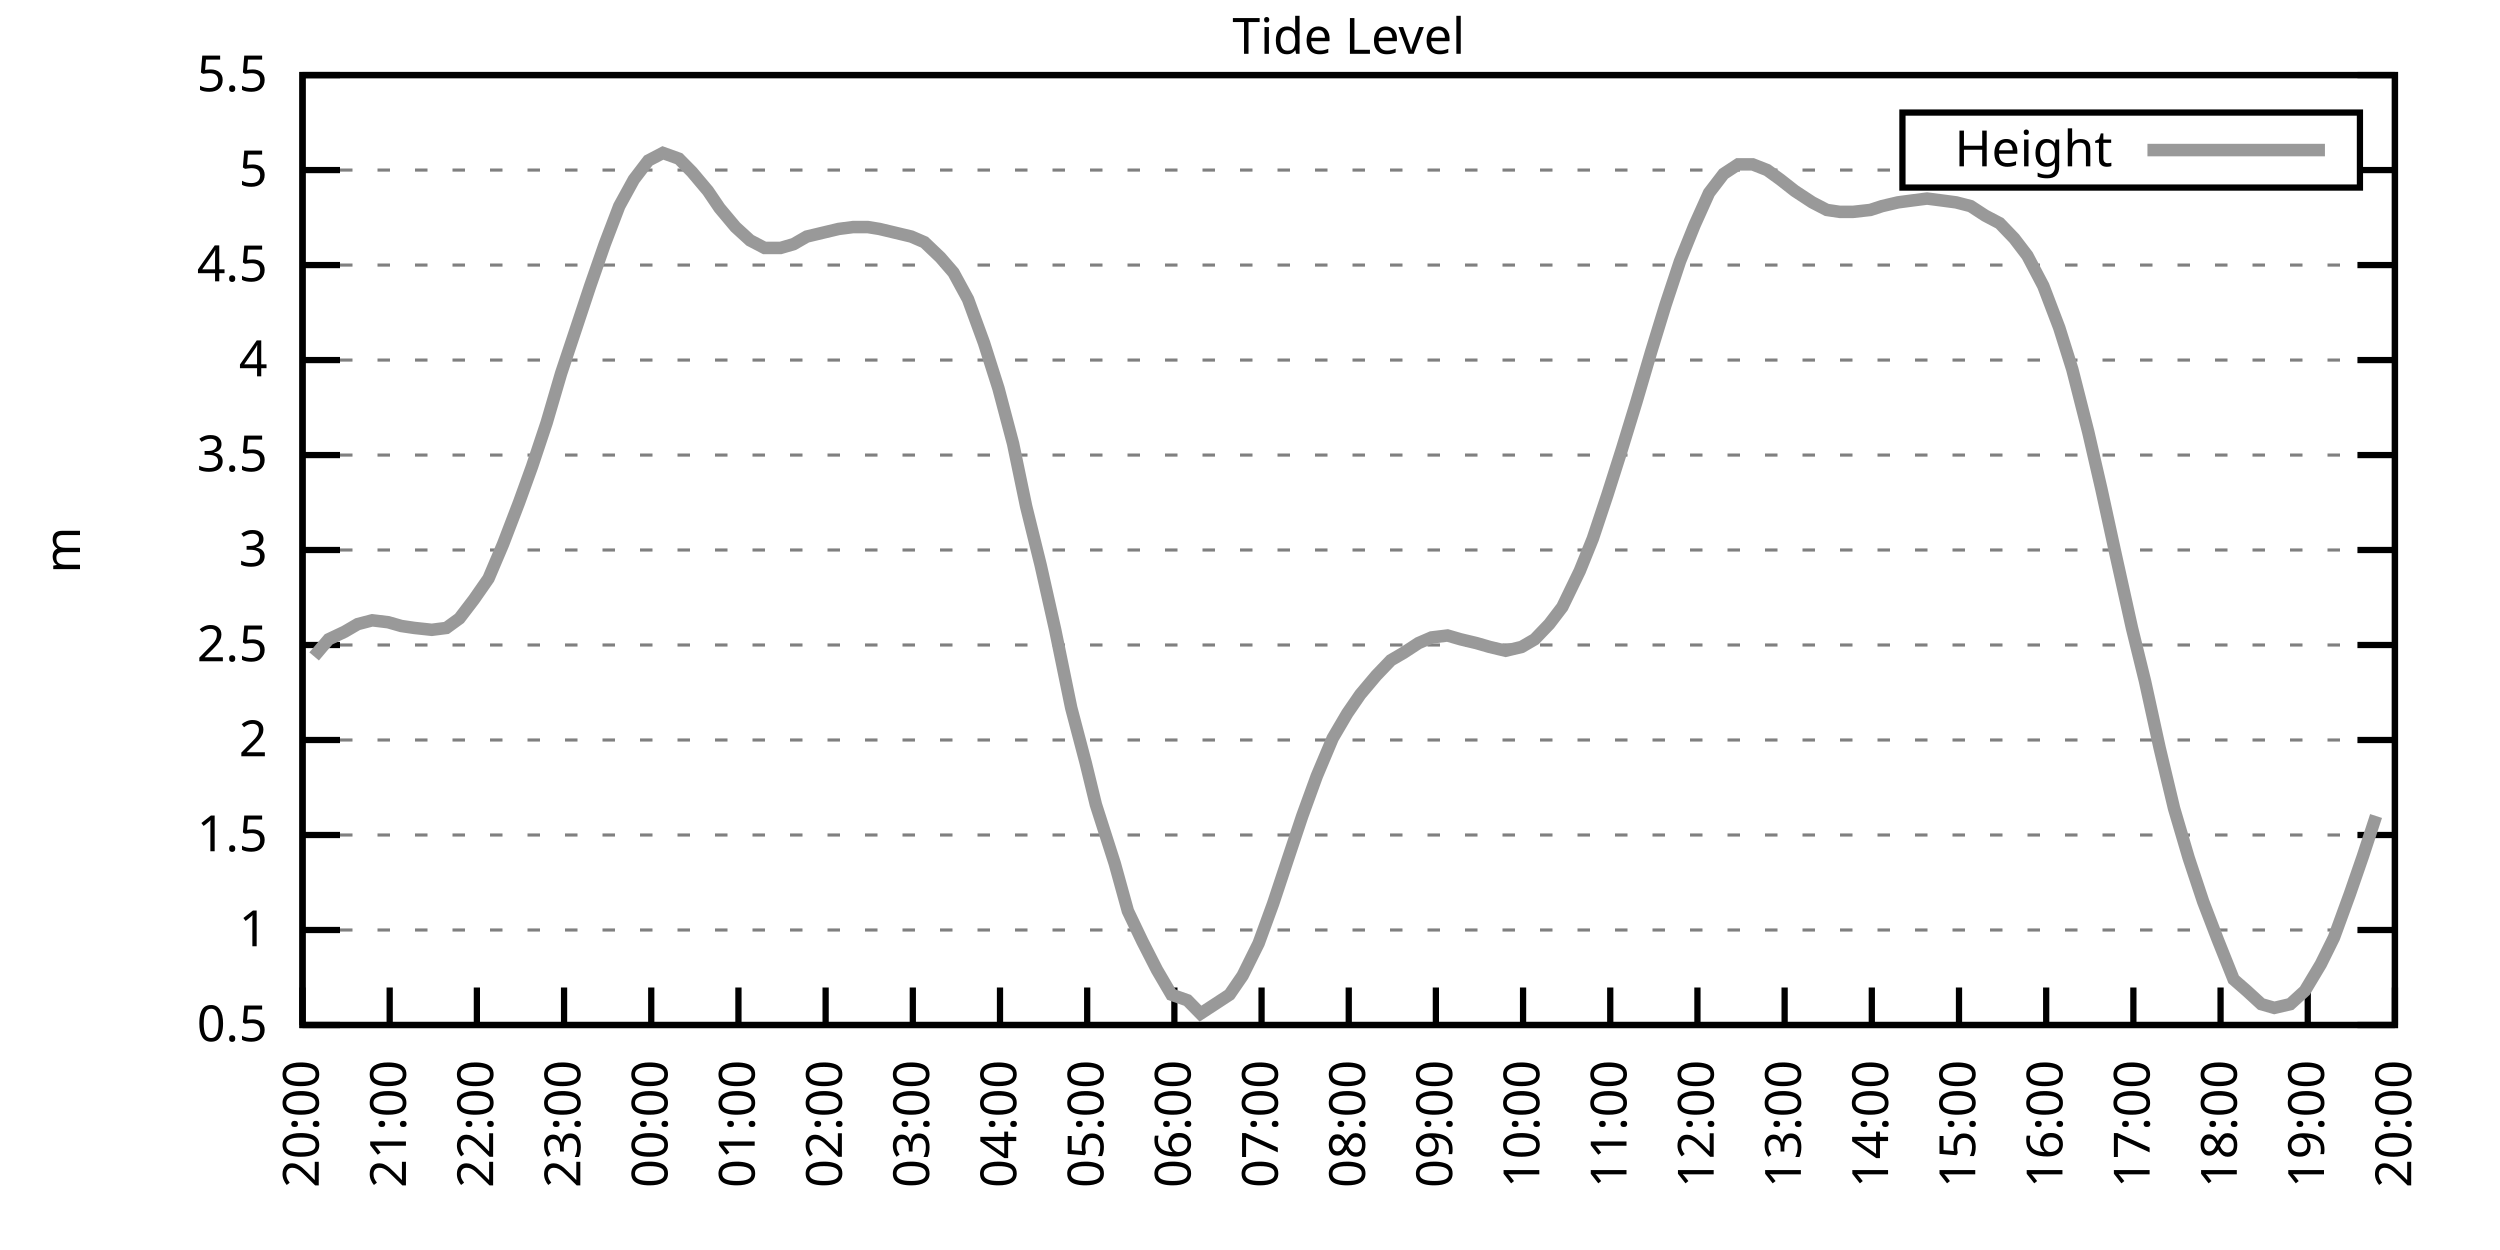
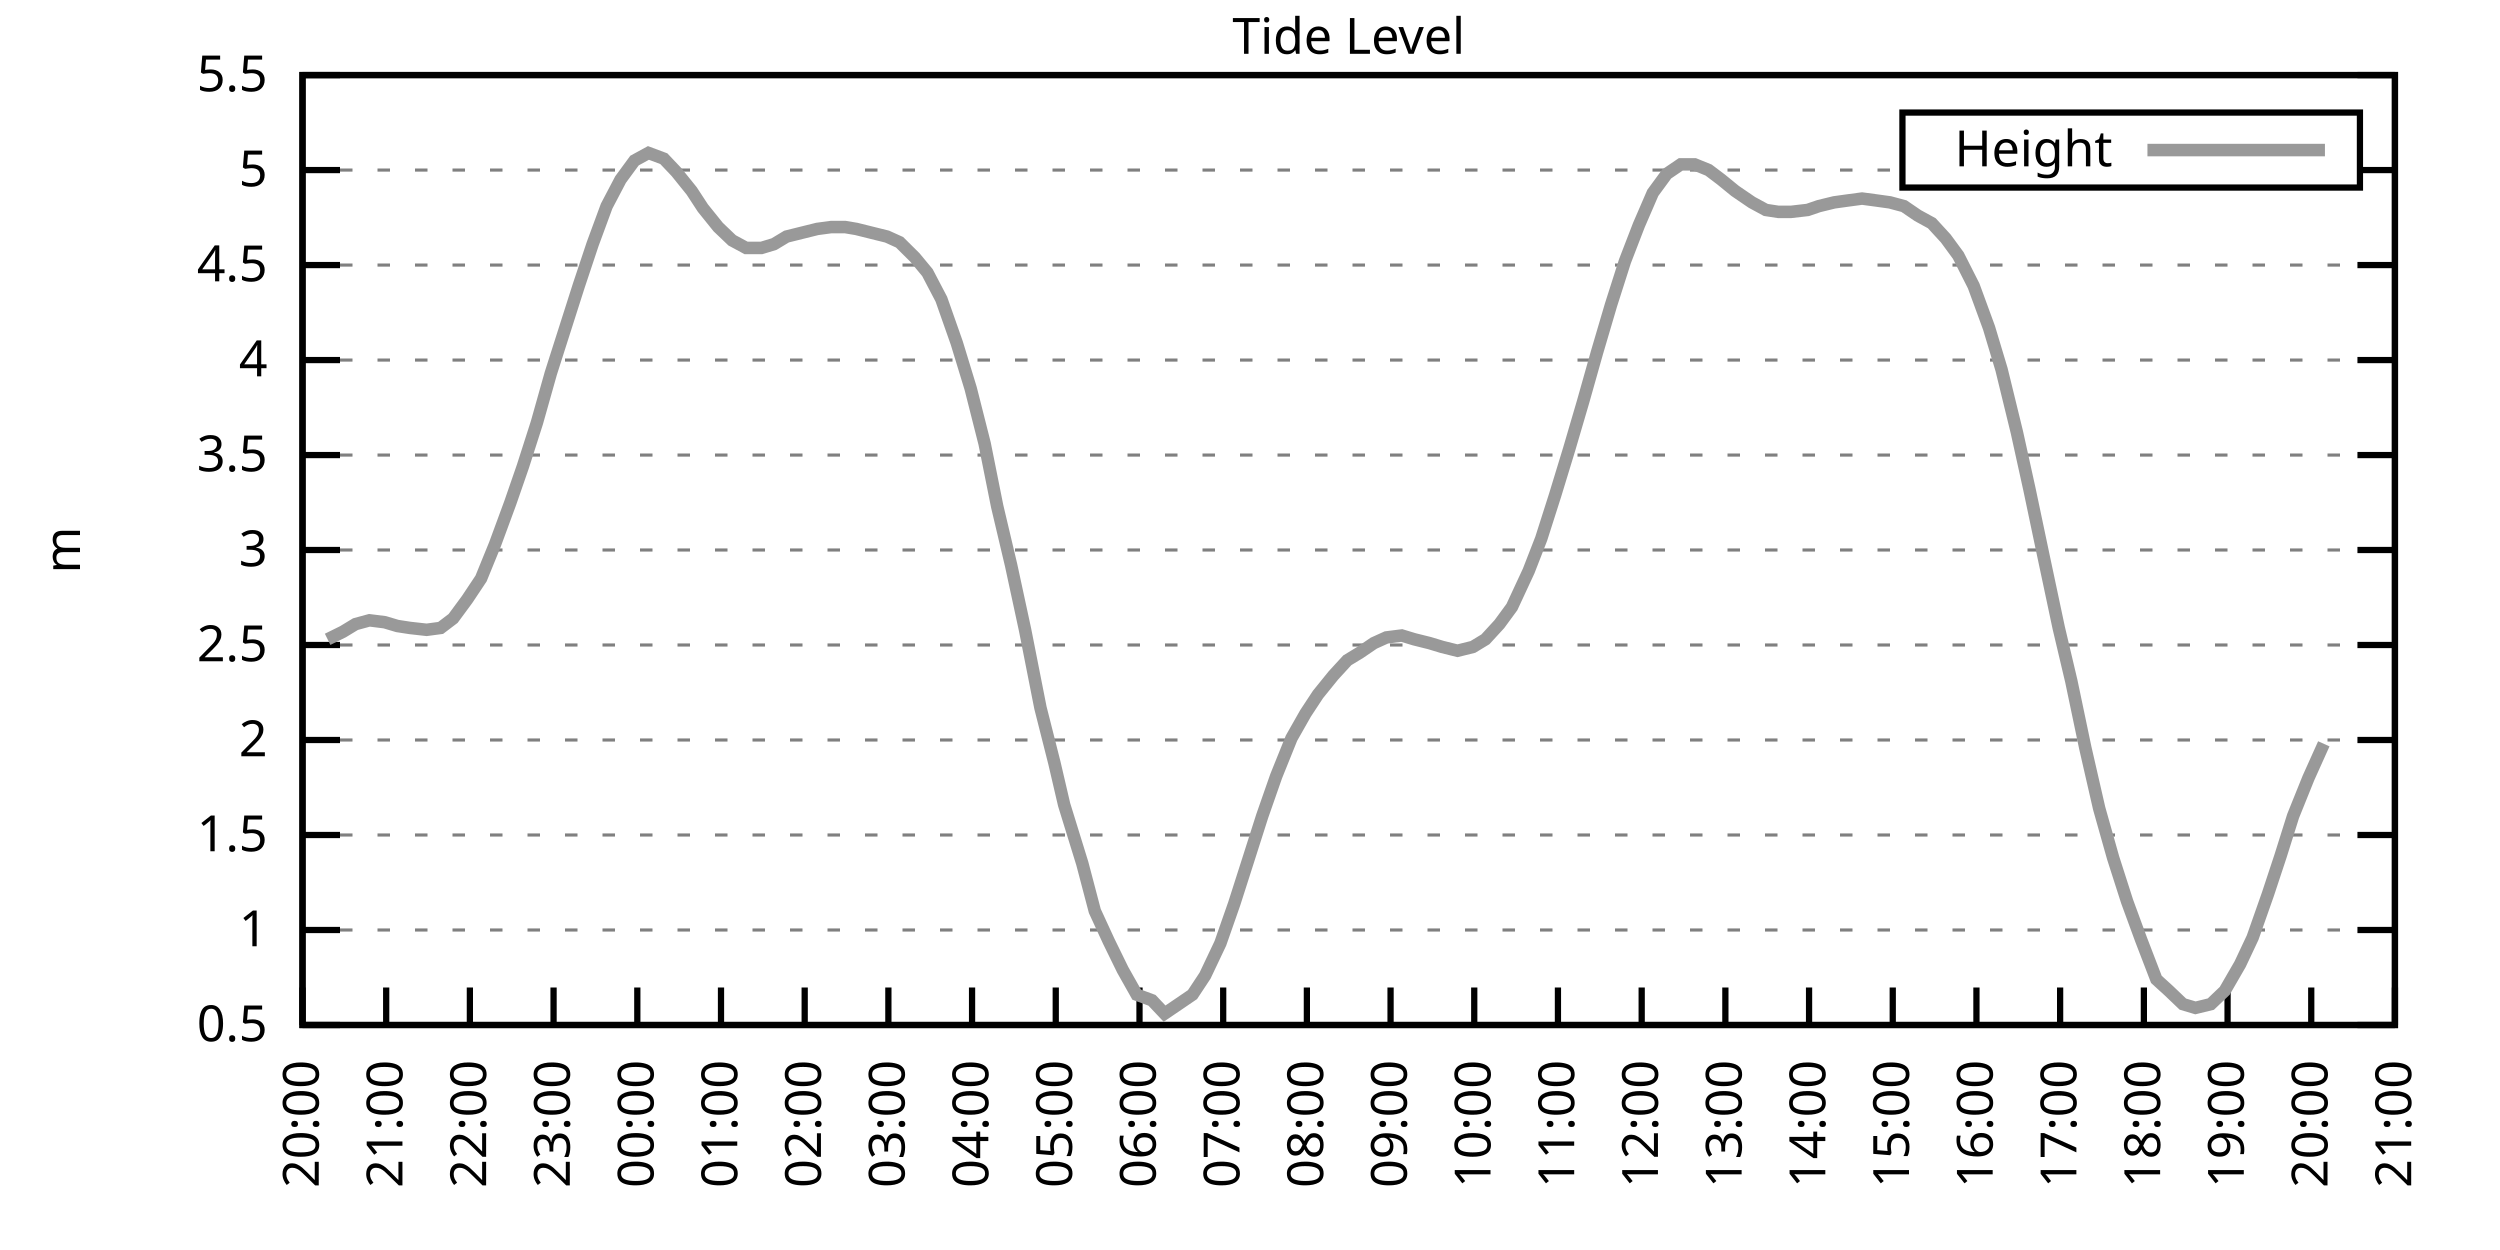
<svg xmlns="http://www.w3.org/2000/svg" xmlns:xlink="http://www.w3.org/1999/xlink" width="400" height="200" viewBox="0 0 400 200">
  <g id="gnuplot_canvas">
    <rect x="0" y="0" width="400" height="200" fill="none" />
    <defs>
      <circle id="gpDot" r="0.5" stroke-width="0.5" stroke="currentColor" />
      <path id="gpPt0" stroke-width="0.333" stroke="currentColor" d="M-1,0 h2 M0,-1 v2" />
      <path id="gpPt1" stroke-width="0.333" stroke="currentColor" d="M-1,-1 L1,1 M1,-1 L-1,1" />
      <path id="gpPt2" stroke-width="0.333" stroke="currentColor" d="M-1,0 L1,0 M0,-1 L0,1 M-1,-1 L1,1 M-1,1 L1,-1" />
      <rect id="gpPt3" stroke-width="0.333" stroke="currentColor" x="-1" y="-1" width="2" height="2" />
      <rect id="gpPt4" stroke-width="0.333" stroke="currentColor" fill="currentColor" x="-1" y="-1" width="2" height="2" />
      <circle id="gpPt5" stroke-width="0.333" stroke="currentColor" cx="0" cy="0" r="1" />
      <use xlink:href="#gpPt5" id="gpPt6" fill="currentColor" stroke="none" />
      <path id="gpPt7" stroke-width="0.333" stroke="currentColor" d="M0,-1.33 L-1.33,0.67 L1.33,0.67 z" />
      <use xlink:href="#gpPt7" id="gpPt8" fill="currentColor" stroke="none" />
      <use xlink:href="#gpPt7" id="gpPt9" stroke="currentColor" transform="rotate(180)" />
      <use xlink:href="#gpPt9" id="gpPt10" fill="currentColor" stroke="none" />
      <use xlink:href="#gpPt3" id="gpPt11" stroke="currentColor" transform="rotate(45)" />
      <use xlink:href="#gpPt11" id="gpPt12" fill="currentColor" stroke="none" />
      <path id="gpPt13" stroke-width="0.333" stroke="currentColor" d="M0,1.330 L1.265,0.411 L0.782,-1.067 L-0.782,-1.076 L-1.265,0.411 z" />
      <use xlink:href="#gpPt13" id="gpPt14" fill="currentColor" stroke="none" />
      <filter id="textbox" filterUnits="objectBoundingBox" x="0" y="0" height="1" width="1">
        <feFlood flood-color="white" flood-opacity="1" result="bgnd" />
        <feComposite in="SourceGraphic" in2="bgnd" operator="atop" />
      </filter>
      <filter id="greybox" filterUnits="objectBoundingBox" x="0" y="0" height="1" width="1">
        <feFlood flood-color="lightgrey" flood-opacity="1" result="grey" />
        <feComposite in="SourceGraphic" in2="grey" operator="atop" />
      </filter>
    </defs>
    <g fill="none" color="white" stroke="currentColor" stroke-width="1.00" stroke-linecap="butt" stroke-linejoin="miter">
</g>
    <g fill="none" color="black" stroke="currentColor" stroke-width="1.00" stroke-linecap="butt" stroke-linejoin="miter">
      <g stroke="none" shape-rendering="crispEdges">
        <polygon fill="rgb(255, 255, 255)" points="48.40,164.00 383.18,164.00 383.18,12.02 48.40,12.02 " />
      </g>
    </g>
    <g fill="none" color="black" stroke="currentColor" stroke-width="1.00" stroke-linecap="butt" stroke-linejoin="miter">
</g>
    <g fill="none" color="black" stroke="black" stroke-width="0.50" stroke-linecap="butt" stroke-linejoin="miter">
</g>
    <g fill="none" color="gray" stroke="currentColor" stroke-width="0.50" stroke-linecap="butt" stroke-linejoin="miter">
      <path stroke="gray" stroke-dasharray="2,4" class="gridline" d="M48.40,164.00 L383.19,164.00  " />
    </g>
    <g fill="none" color="gray" stroke="gray" stroke-width="1.00" stroke-linecap="butt" stroke-linejoin="miter">
</g>
    <g fill="none" color="black" stroke="currentColor" stroke-width="1.00" stroke-linecap="butt" stroke-linejoin="miter">
      <path stroke="black" d="M48.40,164.00 L54.40,164.00 M383.19,164.00 L377.19,164.00  " />
      <g transform="translate(42.80,166.60)" stroke="none" fill="black" font-family="Sans" font-size="8.00" text-anchor="end">
        <text>
          <tspan font-family="Sans"> 0.5</tspan>
        </text>
      </g>
    </g>
    <g fill="none" color="black" stroke="currentColor" stroke-width="1.00" stroke-linecap="butt" stroke-linejoin="miter">
</g>
    <g fill="none" color="black" stroke="black" stroke-width="0.50" stroke-linecap="butt" stroke-linejoin="miter">
</g>
    <g fill="none" color="gray" stroke="currentColor" stroke-width="0.50" stroke-linecap="butt" stroke-linejoin="miter">
      <path stroke="gray" stroke-dasharray="2,4" class="gridline" d="M48.40,148.80 L383.19,148.80  " />
    </g>
    <g fill="none" color="gray" stroke="gray" stroke-width="1.00" stroke-linecap="butt" stroke-linejoin="miter">
</g>
    <g fill="none" color="black" stroke="currentColor" stroke-width="1.00" stroke-linecap="butt" stroke-linejoin="miter">
      <path stroke="black" d="M48.40,148.80 L54.40,148.80 M383.19,148.80 L377.19,148.80  " />
      <g transform="translate(42.80,151.40)" stroke="none" fill="black" font-family="Sans" font-size="8.00" text-anchor="end">
        <text>
          <tspan font-family="Sans"> 1</tspan>
        </text>
      </g>
    </g>
    <g fill="none" color="black" stroke="currentColor" stroke-width="1.00" stroke-linecap="butt" stroke-linejoin="miter">
</g>
    <g fill="none" color="black" stroke="black" stroke-width="0.50" stroke-linecap="butt" stroke-linejoin="miter">
</g>
    <g fill="none" color="gray" stroke="currentColor" stroke-width="0.50" stroke-linecap="butt" stroke-linejoin="miter">
      <path stroke="gray" stroke-dasharray="2,4" class="gridline" d="M48.40,133.60 L383.19,133.60  " />
    </g>
    <g fill="none" color="gray" stroke="gray" stroke-width="1.00" stroke-linecap="butt" stroke-linejoin="miter">
</g>
    <g fill="none" color="black" stroke="currentColor" stroke-width="1.00" stroke-linecap="butt" stroke-linejoin="miter">
      <path stroke="black" d="M48.40,133.60 L54.40,133.60 M383.19,133.60 L377.19,133.60  " />
      <g transform="translate(42.80,136.20)" stroke="none" fill="black" font-family="Sans" font-size="8.00" text-anchor="end">
        <text>
          <tspan font-family="Sans"> 1.5</tspan>
        </text>
      </g>
    </g>
    <g fill="none" color="black" stroke="currentColor" stroke-width="1.00" stroke-linecap="butt" stroke-linejoin="miter">
</g>
    <g fill="none" color="black" stroke="black" stroke-width="0.50" stroke-linecap="butt" stroke-linejoin="miter">
</g>
    <g fill="none" color="gray" stroke="currentColor" stroke-width="0.50" stroke-linecap="butt" stroke-linejoin="miter">
      <path stroke="gray" stroke-dasharray="2,4" class="gridline" d="M48.40,118.40 L383.19,118.40  " />
    </g>
    <g fill="none" color="gray" stroke="gray" stroke-width="1.00" stroke-linecap="butt" stroke-linejoin="miter">
</g>
    <g fill="none" color="black" stroke="currentColor" stroke-width="1.00" stroke-linecap="butt" stroke-linejoin="miter">
      <path stroke="black" d="M48.40,118.40 L54.40,118.40 M383.19,118.40 L377.19,118.40  " />
      <g transform="translate(42.80,121.00)" stroke="none" fill="black" font-family="Sans" font-size="8.00" text-anchor="end">
        <text>
          <tspan font-family="Sans"> 2</tspan>
        </text>
      </g>
    </g>
    <g fill="none" color="black" stroke="currentColor" stroke-width="1.00" stroke-linecap="butt" stroke-linejoin="miter">
</g>
    <g fill="none" color="black" stroke="black" stroke-width="0.50" stroke-linecap="butt" stroke-linejoin="miter">
</g>
    <g fill="none" color="gray" stroke="currentColor" stroke-width="0.50" stroke-linecap="butt" stroke-linejoin="miter">
      <path stroke="gray" stroke-dasharray="2,4" class="gridline" d="M48.40,103.20 L383.19,103.20  " />
    </g>
    <g fill="none" color="gray" stroke="gray" stroke-width="1.00" stroke-linecap="butt" stroke-linejoin="miter">
</g>
    <g fill="none" color="black" stroke="currentColor" stroke-width="1.00" stroke-linecap="butt" stroke-linejoin="miter">
      <path stroke="black" d="M48.40,103.20 L54.40,103.20 M383.19,103.20 L377.19,103.20  " />
      <g transform="translate(42.80,105.80)" stroke="none" fill="black" font-family="Sans" font-size="8.00" text-anchor="end">
        <text>
          <tspan font-family="Sans"> 2.5</tspan>
        </text>
      </g>
    </g>
    <g fill="none" color="black" stroke="currentColor" stroke-width="1.00" stroke-linecap="butt" stroke-linejoin="miter">
</g>
    <g fill="none" color="black" stroke="black" stroke-width="0.50" stroke-linecap="butt" stroke-linejoin="miter">
</g>
    <g fill="none" color="gray" stroke="currentColor" stroke-width="0.50" stroke-linecap="butt" stroke-linejoin="miter">
      <path stroke="gray" stroke-dasharray="2,4" class="gridline" d="M48.40,88.00 L383.19,88.00  " />
    </g>
    <g fill="none" color="gray" stroke="gray" stroke-width="1.00" stroke-linecap="butt" stroke-linejoin="miter">
</g>
    <g fill="none" color="black" stroke="currentColor" stroke-width="1.00" stroke-linecap="butt" stroke-linejoin="miter">
      <path stroke="black" d="M48.40,88.00 L54.40,88.00 M383.19,88.00 L377.19,88.00  " />
      <g transform="translate(42.80,90.60)" stroke="none" fill="black" font-family="Sans" font-size="8.00" text-anchor="end">
        <text>
          <tspan font-family="Sans"> 3</tspan>
        </text>
      </g>
    </g>
    <g fill="none" color="black" stroke="currentColor" stroke-width="1.00" stroke-linecap="butt" stroke-linejoin="miter">
</g>
    <g fill="none" color="black" stroke="black" stroke-width="0.50" stroke-linecap="butt" stroke-linejoin="miter">
</g>
    <g fill="none" color="gray" stroke="currentColor" stroke-width="0.50" stroke-linecap="butt" stroke-linejoin="miter">
      <path stroke="gray" stroke-dasharray="2,4" class="gridline" d="M48.40,72.81 L383.19,72.81  " />
    </g>
    <g fill="none" color="gray" stroke="gray" stroke-width="1.00" stroke-linecap="butt" stroke-linejoin="miter">
</g>
    <g fill="none" color="black" stroke="currentColor" stroke-width="1.00" stroke-linecap="butt" stroke-linejoin="miter">
      <path stroke="black" d="M48.40,72.81 L54.40,72.81 M383.19,72.81 L377.19,72.81  " />
      <g transform="translate(42.80,75.41)" stroke="none" fill="black" font-family="Sans" font-size="8.00" text-anchor="end">
        <text>
          <tspan font-family="Sans"> 3.5</tspan>
        </text>
      </g>
    </g>
    <g fill="none" color="black" stroke="currentColor" stroke-width="1.00" stroke-linecap="butt" stroke-linejoin="miter">
</g>
    <g fill="none" color="black" stroke="black" stroke-width="0.50" stroke-linecap="butt" stroke-linejoin="miter">
</g>
    <g fill="none" color="gray" stroke="currentColor" stroke-width="0.50" stroke-linecap="butt" stroke-linejoin="miter">
      <path stroke="gray" stroke-dasharray="2,4" class="gridline" d="M48.40,57.61 L383.19,57.61  " />
    </g>
    <g fill="none" color="gray" stroke="gray" stroke-width="1.00" stroke-linecap="butt" stroke-linejoin="miter">
</g>
    <g fill="none" color="black" stroke="currentColor" stroke-width="1.00" stroke-linecap="butt" stroke-linejoin="miter">
      <path stroke="black" d="M48.40,57.61 L54.40,57.61 M383.19,57.61 L377.19,57.61  " />
      <g transform="translate(42.80,60.21)" stroke="none" fill="black" font-family="Sans" font-size="8.00" text-anchor="end">
        <text>
          <tspan font-family="Sans"> 4</tspan>
        </text>
      </g>
    </g>
    <g fill="none" color="black" stroke="currentColor" stroke-width="1.00" stroke-linecap="butt" stroke-linejoin="miter">
</g>
    <g fill="none" color="black" stroke="black" stroke-width="0.50" stroke-linecap="butt" stroke-linejoin="miter">
</g>
    <g fill="none" color="gray" stroke="currentColor" stroke-width="0.50" stroke-linecap="butt" stroke-linejoin="miter">
      <path stroke="gray" stroke-dasharray="2,4" class="gridline" d="M48.40,42.41 L383.19,42.41  " />
    </g>
    <g fill="none" color="gray" stroke="gray" stroke-width="1.00" stroke-linecap="butt" stroke-linejoin="miter">
</g>
    <g fill="none" color="black" stroke="currentColor" stroke-width="1.00" stroke-linecap="butt" stroke-linejoin="miter">
      <path stroke="black" d="M48.40,42.41 L54.40,42.41 M383.19,42.41 L377.19,42.41  " />
      <g transform="translate(42.80,45.01)" stroke="none" fill="black" font-family="Sans" font-size="8.00" text-anchor="end">
        <text>
          <tspan font-family="Sans"> 4.5</tspan>
        </text>
      </g>
    </g>
    <g fill="none" color="black" stroke="currentColor" stroke-width="1.00" stroke-linecap="butt" stroke-linejoin="miter">
</g>
    <g fill="none" color="black" stroke="black" stroke-width="0.50" stroke-linecap="butt" stroke-linejoin="miter">
</g>
    <g fill="none" color="gray" stroke="currentColor" stroke-width="0.50" stroke-linecap="butt" stroke-linejoin="miter">
      <path stroke="gray" stroke-dasharray="2,4" class="gridline" d="M48.40,27.21 L304.39,27.21 M377.59,27.21 L383.19,27.21  " />
    </g>
    <g fill="none" color="gray" stroke="gray" stroke-width="1.00" stroke-linecap="butt" stroke-linejoin="miter">
</g>
    <g fill="none" color="black" stroke="currentColor" stroke-width="1.00" stroke-linecap="butt" stroke-linejoin="miter">
      <path stroke="black" d="M48.40,27.21 L54.40,27.21 M383.19,27.21 L377.19,27.21  " />
      <g transform="translate(42.80,29.81)" stroke="none" fill="black" font-family="Sans" font-size="8.00" text-anchor="end">
        <text>
          <tspan font-family="Sans"> 5</tspan>
        </text>
      </g>
    </g>
    <g fill="none" color="black" stroke="currentColor" stroke-width="1.00" stroke-linecap="butt" stroke-linejoin="miter">
</g>
    <g fill="none" color="black" stroke="black" stroke-width="0.50" stroke-linecap="butt" stroke-linejoin="miter">
</g>
    <g fill="none" color="gray" stroke="currentColor" stroke-width="0.50" stroke-linecap="butt" stroke-linejoin="miter">
      <path stroke="gray" stroke-dasharray="2,4" class="gridline" d="M48.40,12.01 L383.19,12.01  " />
    </g>
    <g fill="none" color="gray" stroke="gray" stroke-width="1.00" stroke-linecap="butt" stroke-linejoin="miter">
</g>
    <g fill="none" color="black" stroke="currentColor" stroke-width="1.00" stroke-linecap="butt" stroke-linejoin="miter">
      <path stroke="black" d="M48.40,12.01 L54.40,12.01 M383.19,12.01 L377.19,12.01  " />
      <g transform="translate(42.80,14.61)" stroke="none" fill="black" font-family="Sans" font-size="8.00" text-anchor="end">
        <text>
          <tspan font-family="Sans"> 5.5</tspan>
        </text>
      </g>
    </g>
    <g fill="none" color="black" stroke="currentColor" stroke-width="1.00" stroke-linecap="butt" stroke-linejoin="miter">
      <path stroke="black" d="M48.40,164.00 L48.40,158.00  " />
      <g transform="translate(51.00,169.60) rotate(270.00)" stroke="none" fill="black" font-family="Sans" font-size="8.00" text-anchor="end">
        <text>
          <tspan font-family="Sans">20:00</tspan>
        </text>
      </g>
    </g>
    <g fill="none" color="black" stroke="currentColor" stroke-width="1.00" stroke-linecap="butt" stroke-linejoin="miter">
-       <path stroke="black" d="M62.35,164.00 L62.35,158.00  " />
-       <g transform="translate(64.95,169.60) rotate(270.00)" stroke="none" fill="black" font-family="Sans" font-size="8.00" text-anchor="end">
+       <path stroke="black" d="M61.79,164.00 L61.79,158.00  " />
+       <g transform="translate(64.39,169.60) rotate(270.00)" stroke="none" fill="black" font-family="Sans" font-size="8.00" text-anchor="end">
        <text>
          <tspan font-family="Sans">21:00</tspan>
        </text>
      </g>
    </g>
    <g fill="none" color="black" stroke="currentColor" stroke-width="1.00" stroke-linecap="butt" stroke-linejoin="miter">
-       <path stroke="black" d="M76.30,164.00 L76.30,158.00  " />
-       <g transform="translate(78.90,169.60) rotate(270.00)" stroke="none" fill="black" font-family="Sans" font-size="8.00" text-anchor="end">
+       <path stroke="black" d="M75.18,164.00 L75.18,158.00  " />
+       <g transform="translate(77.78,169.60) rotate(270.00)" stroke="none" fill="black" font-family="Sans" font-size="8.00" text-anchor="end">
        <text>
          <tspan font-family="Sans">22:00</tspan>
        </text>
      </g>
    </g>
    <g fill="none" color="black" stroke="currentColor" stroke-width="1.00" stroke-linecap="butt" stroke-linejoin="miter">
-       <path stroke="black" d="M90.25,164.00 L90.25,158.00  " />
-       <g transform="translate(92.85,169.60) rotate(270.00)" stroke="none" fill="black" font-family="Sans" font-size="8.00" text-anchor="end">
+       <path stroke="black" d="M88.57,164.00 L88.57,158.00  " />
+       <g transform="translate(91.17,169.60) rotate(270.00)" stroke="none" fill="black" font-family="Sans" font-size="8.00" text-anchor="end">
        <text>
          <tspan font-family="Sans">23:00</tspan>
        </text>
      </g>
    </g>
    <g fill="none" color="black" stroke="currentColor" stroke-width="1.00" stroke-linecap="butt" stroke-linejoin="miter">
-       <path stroke="black" d="M104.20,164.00 L104.20,158.00  " />
-       <g transform="translate(106.80,169.60) rotate(270.00)" stroke="none" fill="black" font-family="Sans" font-size="8.00" text-anchor="end">
+       <path stroke="black" d="M101.97,164.00 L101.97,158.00  " />
+       <g transform="translate(104.57,169.60) rotate(270.00)" stroke="none" fill="black" font-family="Sans" font-size="8.00" text-anchor="end">
        <text>
          <tspan font-family="Sans">00:00</tspan>
        </text>
      </g>
    </g>
    <g fill="none" color="black" stroke="currentColor" stroke-width="1.00" stroke-linecap="butt" stroke-linejoin="miter">
-       <path stroke="black" d="M118.15,164.00 L118.15,158.00  " />
-       <g transform="translate(120.75,169.60) rotate(270.00)" stroke="none" fill="black" font-family="Sans" font-size="8.00" text-anchor="end">
+       <path stroke="black" d="M115.36,164.00 L115.36,158.00  " />
+       <g transform="translate(117.96,169.60) rotate(270.00)" stroke="none" fill="black" font-family="Sans" font-size="8.00" text-anchor="end">
        <text>
          <tspan font-family="Sans">01:00</tspan>
        </text>
      </g>
    </g>
    <g fill="none" color="black" stroke="currentColor" stroke-width="1.00" stroke-linecap="butt" stroke-linejoin="miter">
-       <path stroke="black" d="M132.10,164.00 L132.10,158.00  " />
-       <g transform="translate(134.70,169.60) rotate(270.00)" stroke="none" fill="black" font-family="Sans" font-size="8.00" text-anchor="end">
+       <path stroke="black" d="M128.75,164.00 L128.75,158.00  " />
+       <g transform="translate(131.35,169.60) rotate(270.00)" stroke="none" fill="black" font-family="Sans" font-size="8.00" text-anchor="end">
        <text>
          <tspan font-family="Sans">02:00</tspan>
        </text>
      </g>
    </g>
    <g fill="none" color="black" stroke="currentColor" stroke-width="1.00" stroke-linecap="butt" stroke-linejoin="miter">
-       <path stroke="black" d="M146.05,164.00 L146.05,158.00  " />
-       <g transform="translate(148.65,169.60) rotate(270.00)" stroke="none" fill="black" font-family="Sans" font-size="8.00" text-anchor="end">
+       <path stroke="black" d="M142.14,164.00 L142.14,158.00  " />
+       <g transform="translate(144.74,169.60) rotate(270.00)" stroke="none" fill="black" font-family="Sans" font-size="8.00" text-anchor="end">
        <text>
          <tspan font-family="Sans">03:00</tspan>
        </text>
      </g>
    </g>
    <g fill="none" color="black" stroke="currentColor" stroke-width="1.00" stroke-linecap="butt" stroke-linejoin="miter">
-       <path stroke="black" d="M160.00,164.00 L160.00,158.00  " />
-       <g transform="translate(162.60,169.60) rotate(270.00)" stroke="none" fill="black" font-family="Sans" font-size="8.00" text-anchor="end">
+       <path stroke="black" d="M155.53,164.00 L155.53,158.00  " />
+       <g transform="translate(158.13,169.60) rotate(270.00)" stroke="none" fill="black" font-family="Sans" font-size="8.00" text-anchor="end">
        <text>
          <tspan font-family="Sans">04:00</tspan>
        </text>
      </g>
    </g>
    <g fill="none" color="black" stroke="currentColor" stroke-width="1.00" stroke-linecap="butt" stroke-linejoin="miter">
-       <path stroke="black" d="M173.95,164.00 L173.95,158.00  " />
-       <g transform="translate(176.55,169.60) rotate(270.00)" stroke="none" fill="black" font-family="Sans" font-size="8.00" text-anchor="end">
+       <path stroke="black" d="M168.92,164.00 L168.92,158.00  " />
+       <g transform="translate(171.52,169.60) rotate(270.00)" stroke="none" fill="black" font-family="Sans" font-size="8.00" text-anchor="end">
        <text>
          <tspan font-family="Sans">05:00</tspan>
        </text>
      </g>
    </g>
    <g fill="none" color="black" stroke="currentColor" stroke-width="1.00" stroke-linecap="butt" stroke-linejoin="miter">
-       <path stroke="black" d="M187.90,164.00 L187.90,158.00  " />
-       <g transform="translate(190.50,169.60) rotate(270.00)" stroke="none" fill="black" font-family="Sans" font-size="8.00" text-anchor="end">
+       <path stroke="black" d="M182.32,164.00 L182.32,158.00  " />
+       <g transform="translate(184.92,169.60) rotate(270.00)" stroke="none" fill="black" font-family="Sans" font-size="8.00" text-anchor="end">
        <text>
          <tspan font-family="Sans">06:00</tspan>
        </text>
      </g>
    </g>
    <g fill="none" color="black" stroke="currentColor" stroke-width="1.00" stroke-linecap="butt" stroke-linejoin="miter">
-       <path stroke="black" d="M201.85,164.00 L201.85,158.00  " />
-       <g transform="translate(204.45,169.60) rotate(270.00)" stroke="none" fill="black" font-family="Sans" font-size="8.00" text-anchor="end">
+       <path stroke="black" d="M195.71,164.00 L195.71,158.00  " />
+       <g transform="translate(198.31,169.60) rotate(270.00)" stroke="none" fill="black" font-family="Sans" font-size="8.00" text-anchor="end">
        <text>
          <tspan font-family="Sans">07:00</tspan>
        </text>
      </g>
    </g>
    <g fill="none" color="black" stroke="currentColor" stroke-width="1.00" stroke-linecap="butt" stroke-linejoin="miter">
-       <path stroke="black" d="M215.80,164.00 L215.80,158.00  " />
-       <g transform="translate(218.40,169.60) rotate(270.00)" stroke="none" fill="black" font-family="Sans" font-size="8.00" text-anchor="end">
+       <path stroke="black" d="M209.10,164.00 L209.10,158.00  " />
+       <g transform="translate(211.70,169.60) rotate(270.00)" stroke="none" fill="black" font-family="Sans" font-size="8.00" text-anchor="end">
        <text>
          <tspan font-family="Sans">08:00</tspan>
        </text>
      </g>
    </g>
    <g fill="none" color="black" stroke="currentColor" stroke-width="1.00" stroke-linecap="butt" stroke-linejoin="miter">
-       <path stroke="black" d="M229.74,164.00 L229.74,158.00  " />
-       <g transform="translate(232.34,169.60) rotate(270.00)" stroke="none" fill="black" font-family="Sans" font-size="8.00" text-anchor="end">
+       <path stroke="black" d="M222.49,164.00 L222.49,158.00  " />
+       <g transform="translate(225.09,169.60) rotate(270.00)" stroke="none" fill="black" font-family="Sans" font-size="8.00" text-anchor="end">
        <text>
          <tspan font-family="Sans">09:00</tspan>
        </text>
      </g>
    </g>
    <g fill="none" color="black" stroke="currentColor" stroke-width="1.00" stroke-linecap="butt" stroke-linejoin="miter">
-       <path stroke="black" d="M243.69,164.00 L243.69,158.00  " />
-       <g transform="translate(246.29,169.60) rotate(270.00)" stroke="none" fill="black" font-family="Sans" font-size="8.00" text-anchor="end">
+       <path stroke="black" d="M235.88,164.00 L235.88,158.00  " />
+       <g transform="translate(238.48,169.60) rotate(270.00)" stroke="none" fill="black" font-family="Sans" font-size="8.00" text-anchor="end">
        <text>
          <tspan font-family="Sans">10:00</tspan>
        </text>
      </g>
    </g>
    <g fill="none" color="black" stroke="currentColor" stroke-width="1.00" stroke-linecap="butt" stroke-linejoin="miter">
-       <path stroke="black" d="M257.64,164.00 L257.64,158.00  " />
-       <g transform="translate(260.24,169.60) rotate(270.00)" stroke="none" fill="black" font-family="Sans" font-size="8.00" text-anchor="end">
+       <path stroke="black" d="M249.27,164.00 L249.27,158.00  " />
+       <g transform="translate(251.87,169.60) rotate(270.00)" stroke="none" fill="black" font-family="Sans" font-size="8.00" text-anchor="end">
        <text>
          <tspan font-family="Sans">11:00</tspan>
        </text>
      </g>
    </g>
    <g fill="none" color="black" stroke="currentColor" stroke-width="1.00" stroke-linecap="butt" stroke-linejoin="miter">
-       <path stroke="black" d="M271.59,164.00 L271.59,158.00  " />
-       <g transform="translate(274.19,169.60) rotate(270.00)" stroke="none" fill="black" font-family="Sans" font-size="8.00" text-anchor="end">
+       <path stroke="black" d="M262.67,164.00 L262.67,158.00  " />
+       <g transform="translate(265.27,169.60) rotate(270.00)" stroke="none" fill="black" font-family="Sans" font-size="8.00" text-anchor="end">
        <text>
          <tspan font-family="Sans">12:00</tspan>
        </text>
      </g>
    </g>
    <g fill="none" color="black" stroke="currentColor" stroke-width="1.00" stroke-linecap="butt" stroke-linejoin="miter">
-       <path stroke="black" d="M285.54,164.00 L285.54,158.00  " />
-       <g transform="translate(288.14,169.60) rotate(270.00)" stroke="none" fill="black" font-family="Sans" font-size="8.00" text-anchor="end">
+       <path stroke="black" d="M276.06,164.00 L276.06,158.00  " />
+       <g transform="translate(278.66,169.60) rotate(270.00)" stroke="none" fill="black" font-family="Sans" font-size="8.00" text-anchor="end">
        <text>
          <tspan font-family="Sans">13:00</tspan>
        </text>
      </g>
    </g>
    <g fill="none" color="black" stroke="currentColor" stroke-width="1.00" stroke-linecap="butt" stroke-linejoin="miter">
-       <path stroke="black" d="M299.49,164.00 L299.49,158.00  " />
-       <g transform="translate(302.09,169.60) rotate(270.00)" stroke="none" fill="black" font-family="Sans" font-size="8.00" text-anchor="end">
+       <path stroke="black" d="M289.45,164.00 L289.45,158.00  " />
+       <g transform="translate(292.05,169.60) rotate(270.00)" stroke="none" fill="black" font-family="Sans" font-size="8.00" text-anchor="end">
        <text>
          <tspan font-family="Sans">14:00</tspan>
        </text>
      </g>
    </g>
    <g fill="none" color="black" stroke="currentColor" stroke-width="1.00" stroke-linecap="butt" stroke-linejoin="miter">
-       <path stroke="black" d="M313.44,164.00 L313.44,158.00  " />
-       <g transform="translate(316.04,169.60) rotate(270.00)" stroke="none" fill="black" font-family="Sans" font-size="8.00" text-anchor="end">
+       <path stroke="black" d="M302.84,164.00 L302.84,158.00  " />
+       <g transform="translate(305.44,169.60) rotate(270.00)" stroke="none" fill="black" font-family="Sans" font-size="8.00" text-anchor="end">
        <text>
          <tspan font-family="Sans">15:00</tspan>
        </text>
      </g>
    </g>
    <g fill="none" color="black" stroke="currentColor" stroke-width="1.00" stroke-linecap="butt" stroke-linejoin="miter">
-       <path stroke="black" d="M327.39,164.00 L327.39,158.00  " />
-       <g transform="translate(329.99,169.60) rotate(270.00)" stroke="none" fill="black" font-family="Sans" font-size="8.00" text-anchor="end">
+       <path stroke="black" d="M316.23,164.00 L316.23,158.00  " />
+       <g transform="translate(318.83,169.60) rotate(270.00)" stroke="none" fill="black" font-family="Sans" font-size="8.00" text-anchor="end">
        <text>
          <tspan font-family="Sans">16:00</tspan>
        </text>
      </g>
    </g>
    <g fill="none" color="black" stroke="currentColor" stroke-width="1.00" stroke-linecap="butt" stroke-linejoin="miter">
-       <path stroke="black" d="M341.34,164.00 L341.34,158.00  " />
-       <g transform="translate(343.94,169.60) rotate(270.00)" stroke="none" fill="black" font-family="Sans" font-size="8.00" text-anchor="end">
+       <path stroke="black" d="M329.62,164.00 L329.62,158.00  " />
+       <g transform="translate(332.22,169.60) rotate(270.00)" stroke="none" fill="black" font-family="Sans" font-size="8.00" text-anchor="end">
        <text>
          <tspan font-family="Sans">17:00</tspan>
        </text>
      </g>
    </g>
    <g fill="none" color="black" stroke="currentColor" stroke-width="1.00" stroke-linecap="butt" stroke-linejoin="miter">
-       <path stroke="black" d="M355.29,164.00 L355.29,158.00  " />
-       <g transform="translate(357.89,169.60) rotate(270.00)" stroke="none" fill="black" font-family="Sans" font-size="8.00" text-anchor="end">
+       <path stroke="black" d="M343.02,164.00 L343.02,158.00  " />
+       <g transform="translate(345.62,169.60) rotate(270.00)" stroke="none" fill="black" font-family="Sans" font-size="8.00" text-anchor="end">
        <text>
          <tspan font-family="Sans">18:00</tspan>
        </text>
      </g>
    </g>
    <g fill="none" color="black" stroke="currentColor" stroke-width="1.00" stroke-linecap="butt" stroke-linejoin="miter">
-       <path stroke="black" d="M369.24,164.00 L369.24,158.00  " />
-       <g transform="translate(371.84,169.60) rotate(270.00)" stroke="none" fill="black" font-family="Sans" font-size="8.00" text-anchor="end">
+       <path stroke="black" d="M356.41,164.00 L356.41,158.00  " />
+       <g transform="translate(359.01,169.60) rotate(270.00)" stroke="none" fill="black" font-family="Sans" font-size="8.00" text-anchor="end">
        <text>
          <tspan font-family="Sans">19:00</tspan>
+         </text>
+       </g>
+     </g>
+     <g fill="none" color="black" stroke="currentColor" stroke-width="1.00" stroke-linecap="butt" stroke-linejoin="miter">
+       <path stroke="black" d="M369.80,164.00 L369.80,158.00  " />
+       <g transform="translate(372.40,169.60) rotate(270.00)" stroke="none" fill="black" font-family="Sans" font-size="8.00" text-anchor="end">
+         <text>
+           <tspan font-family="Sans">20:00</tspan>
        </text>
      </g>
    </g>
    <g fill="none" color="black" stroke="currentColor" stroke-width="1.00" stroke-linecap="butt" stroke-linejoin="miter">
      <path stroke="black" d="M383.19,164.00 L383.19,158.00  " />
      <g transform="translate(385.79,169.60) rotate(270.00)" stroke="none" fill="black" font-family="Sans" font-size="8.00" text-anchor="end">
        <text>
-           <tspan font-family="Sans">20:00</tspan>
+           <tspan font-family="Sans">21:00</tspan>
        </text>
      </g>
    </g>
    <g fill="none" color="black" stroke="currentColor" stroke-width="1.00" stroke-linecap="butt" stroke-linejoin="miter">
</g>
    <g fill="none" color="black" stroke="currentColor" stroke-width="1.00" stroke-linecap="butt" stroke-linejoin="miter">
      <path stroke="black" d="M48.40,12.01 L48.40,164.00 L383.19,164.00 L383.19,12.01 L48.40,12.01 Z  " />
    </g>
    <g fill="none" color="black" stroke="currentColor" stroke-width="1.00" stroke-linecap="butt" stroke-linejoin="miter">
</g>
    <g fill="none" color="black" stroke="currentColor" stroke-width="1.00" stroke-linecap="butt" stroke-linejoin="miter">
      <path stroke="black" d="M304.39,30.01 L304.39,18.01 L377.59,18.01 L377.59,30.01 L304.39,30.01 Z  " />
    </g>
    <g id="Tide_level_plot_1">
      <g fill="none" color="white" stroke="black" stroke-width="2.00" stroke-linecap="butt" stroke-linejoin="miter">
</g>
      <g fill="none" color="black" stroke="currentColor" stroke-width="2.00" stroke-linecap="butt" stroke-linejoin="miter">
        <g transform="translate(337.99,26.61)" stroke="none" fill="black" font-family="Sans" font-size="8.00" text-anchor="end">
          <text>
            <tspan font-family="Sans">Height</tspan>
          </text>
        </g>
      </g>
      <g fill="none" color="black" stroke="currentColor" stroke-width="2.00" stroke-linecap="butt" stroke-linejoin="miter">
-         <path stroke="rgb(153, 153, 153)" d="M343.59,24.01 L371.99,24.01 M50.26,105.03 L52.58,102.29 L55.14,101.08 L57.23,99.86 L59.56,99.25 L62.12,99.56   L64.21,100.16 L66.30,100.47 L69.09,100.77 L71.42,100.47 L73.51,98.95 L75.83,95.91 L78.16,92.56 L80.48,87.09   L83.04,80.41 L85.13,74.63 L87.46,67.64 L89.78,59.73 L92.11,52.74 L94.43,45.75 L96.76,39.06 L99.08,32.98   L101.41,28.73 L103.73,25.69 L106.06,24.47 L108.62,25.39 L110.71,27.51 L113.27,30.55 L115.13,33.29 L117.68,36.33   L120.01,38.46 L122.33,39.67 L124.89,39.67 L126.98,39.06 L129.08,37.85 L131.63,37.24 L134.19,36.63 L136.51,36.33   L138.84,36.33 L140.70,36.63 L143.26,37.24 L145.81,37.85 L147.91,38.76 L150.46,41.19 L152.56,43.62 L154.88,47.88   L157.44,54.87 L159.76,62.17 L162.09,70.98 L164.18,81.01 L166.51,90.44 L168.83,100.77 L171.39,113.24 L173.71,122.05   L175.34,128.74 L178.36,138.16 L180.46,145.76 L182.78,150.62 L185.11,155.18 L187.43,159.14 L189.99,160.05 L192.08,162.18   L194.41,160.66 L196.73,159.14 L198.82,156.10 L201.38,150.93 L203.71,144.55 L206.03,137.55 L208.36,130.56 L210.68,124.18   L213.24,118.10 L215.56,114.15 L217.65,111.11 L220.21,108.07 L222.54,105.64 L224.63,104.42 L226.95,102.90 L229.05,101.99   L231.60,101.68 L233.70,102.29 L236.25,102.90 L238.35,103.51 L240.90,104.12 L243.46,103.51 L245.55,102.29 L247.88,99.86   L249.97,97.12 L252.76,91.35 L254.85,86.18 L257.18,79.19 L259.50,71.89 L261.83,64.29 L264.15,56.39 L266.48,48.79   L268.80,41.80 L271.13,36.02 L273.45,30.86 L275.78,27.82 L278.10,26.30 L280.43,26.30 L282.75,27.21 L284.85,28.73   L287.17,30.55 L289.96,32.38 L292.29,33.59 L294.38,33.90 L296.47,33.90 L299.26,33.59 L301.12,32.98 L303.68,32.38   L306.00,32.07 L308.33,31.77 L310.65,32.07 L312.98,32.38 L315.30,32.98 L317.63,34.50 L319.95,35.72 L322.28,38.15   L324.37,40.89 L326.93,45.75 L329.48,52.44 L331.58,59.13 L334.13,69.16 L336.23,78.28 L338.55,88.92 L341.11,100.47   L343.20,108.98 L345.53,119.62 L347.85,129.35 L350.18,137.25 L352.50,144.24 L354.83,150.32 L357.38,156.70 L359.48,158.53   L361.80,160.66 L363.89,161.26 L366.45,160.66 L368.78,158.53 L371.33,154.27 L373.43,150.02 L375.98,143.03 L378.08,136.95   L380.17,130.56  " />
+         <path stroke="rgb(153, 153, 153)" d="M343.59,24.01 L371.99,24.01 M52.42,102.29 L54.87,101.08 L56.88,99.86 L59.11,99.25 L61.57,99.56 L63.58,100.16   L65.59,100.47 L68.26,100.77 L70.50,100.47 L72.50,98.95 L74.74,95.91 L76.97,92.56 L79.20,87.09 L81.66,80.41   L83.66,74.63 L85.90,67.64 L88.13,59.73 L90.36,52.74 L92.59,45.75 L94.82,39.06 L97.06,32.98 L99.29,28.73   L101.52,25.69 L103.75,24.47 L106.21,25.39 L108.22,27.51 L110.67,30.55 L112.46,33.29 L114.91,36.33 L117.14,38.46   L119.38,39.67 L121.83,39.67 L123.84,39.06 L125.85,37.85 L128.30,37.24 L130.76,36.63 L132.99,36.33 L135.22,36.33   L137.01,36.63 L139.46,37.24 L141.92,37.85 L143.93,38.76 L146.38,41.19 L148.39,43.62 L150.62,47.88 L153.08,54.87   L155.31,62.17 L157.54,70.98 L159.55,81.01 L161.78,90.44 L164.01,100.77 L166.47,113.24 L168.70,122.05 L170.26,128.74   L173.17,138.16 L175.17,145.76 L177.41,150.62 L179.64,155.18 L181.87,159.14 L184.32,160.05 L186.33,162.18 L188.57,160.66   L190.80,159.14 L192.81,156.10 L195.26,150.93 L197.49,144.55 L199.73,137.55 L201.96,130.56 L204.19,124.18 L206.64,118.10   L208.88,114.15 L210.88,111.11 L213.34,108.07 L215.57,105.64 L217.58,104.42 L219.81,102.90 L221.82,101.99 L224.28,101.68   L226.29,102.29 L228.74,102.90 L230.75,103.51 L233.20,104.12 L235.66,103.51 L237.67,102.29 L239.90,99.86 L241.91,97.12   L244.59,91.35 L246.60,86.18 L248.83,79.19 L251.06,71.89 L253.29,64.29 L255.52,56.39 L257.76,48.79 L259.99,41.80   L262.22,36.02 L264.45,30.86 L266.68,27.82 L268.92,26.30 L271.15,26.30 L273.38,27.21 L275.39,28.73 L277.62,30.55   L280.30,32.38 L282.53,33.59 L284.54,33.90 L286.55,33.90 L289.23,33.59 L291.01,32.98 L293.47,32.38 L295.70,32.07   L297.93,31.77 L300.16,32.07 L302.39,32.38 L304.63,32.98 L306.86,34.50 L309.09,35.72 L311.32,38.15 L313.33,40.89   L315.79,45.75 L318.24,52.44 L320.25,59.13 L322.70,69.16 L324.71,78.28 L326.95,88.92 L329.40,100.47 L331.41,108.98   L333.64,119.62 L335.87,129.35 L338.10,137.25 L340.34,144.24 L342.57,150.32 L345.02,156.70 L347.03,158.53 L349.26,160.66   L351.27,161.26 L353.73,160.66 L355.96,158.53 L358.42,154.27 L360.42,150.02 L362.88,143.03 L364.89,136.95 L366.90,130.56   L369.35,124.48 L371.81,119.01  " />
      </g>
    </g>
    <g fill="none" color="black" stroke="currentColor" stroke-width="2.00" stroke-linecap="butt" stroke-linejoin="miter">
</g>
    <g fill="none" color="black" stroke="black" stroke-width="1.00" stroke-linecap="butt" stroke-linejoin="miter">
</g>
    <g fill="none" color="black" stroke="currentColor" stroke-width="1.00" stroke-linecap="butt" stroke-linejoin="miter">
      <path stroke="black" d="M48.40,12.01 L48.40,164.00 L383.19,164.00 L383.19,12.01 L48.40,12.01 Z  " />
      <g transform="translate(12.80,88.01) rotate(270.00)" stroke="none" fill="black" font-family="Sans" font-size="8.00" text-anchor="middle">
        <text>
          <tspan font-family="Sans">m</tspan>
        </text>
      </g>
    </g>
    <g fill="none" color="black" stroke="currentColor" stroke-width="1.00" stroke-linecap="butt" stroke-linejoin="miter">
</g>
    <g fill="none" color="black" stroke="currentColor" stroke-width="1.00" stroke-linecap="butt" stroke-linejoin="miter">
      <g transform="translate(215.79,8.61)" stroke="none" fill="black" font-family="Sans" font-size="8.00" text-anchor="middle">
        <text>
          <tspan font-family="Sans">Tide Level</tspan>
        </text>
      </g>
    </g>
    <g fill="none" color="black" stroke="currentColor" stroke-width="1.00" stroke-linecap="butt" stroke-linejoin="miter">
</g>
  </g>
</svg>
